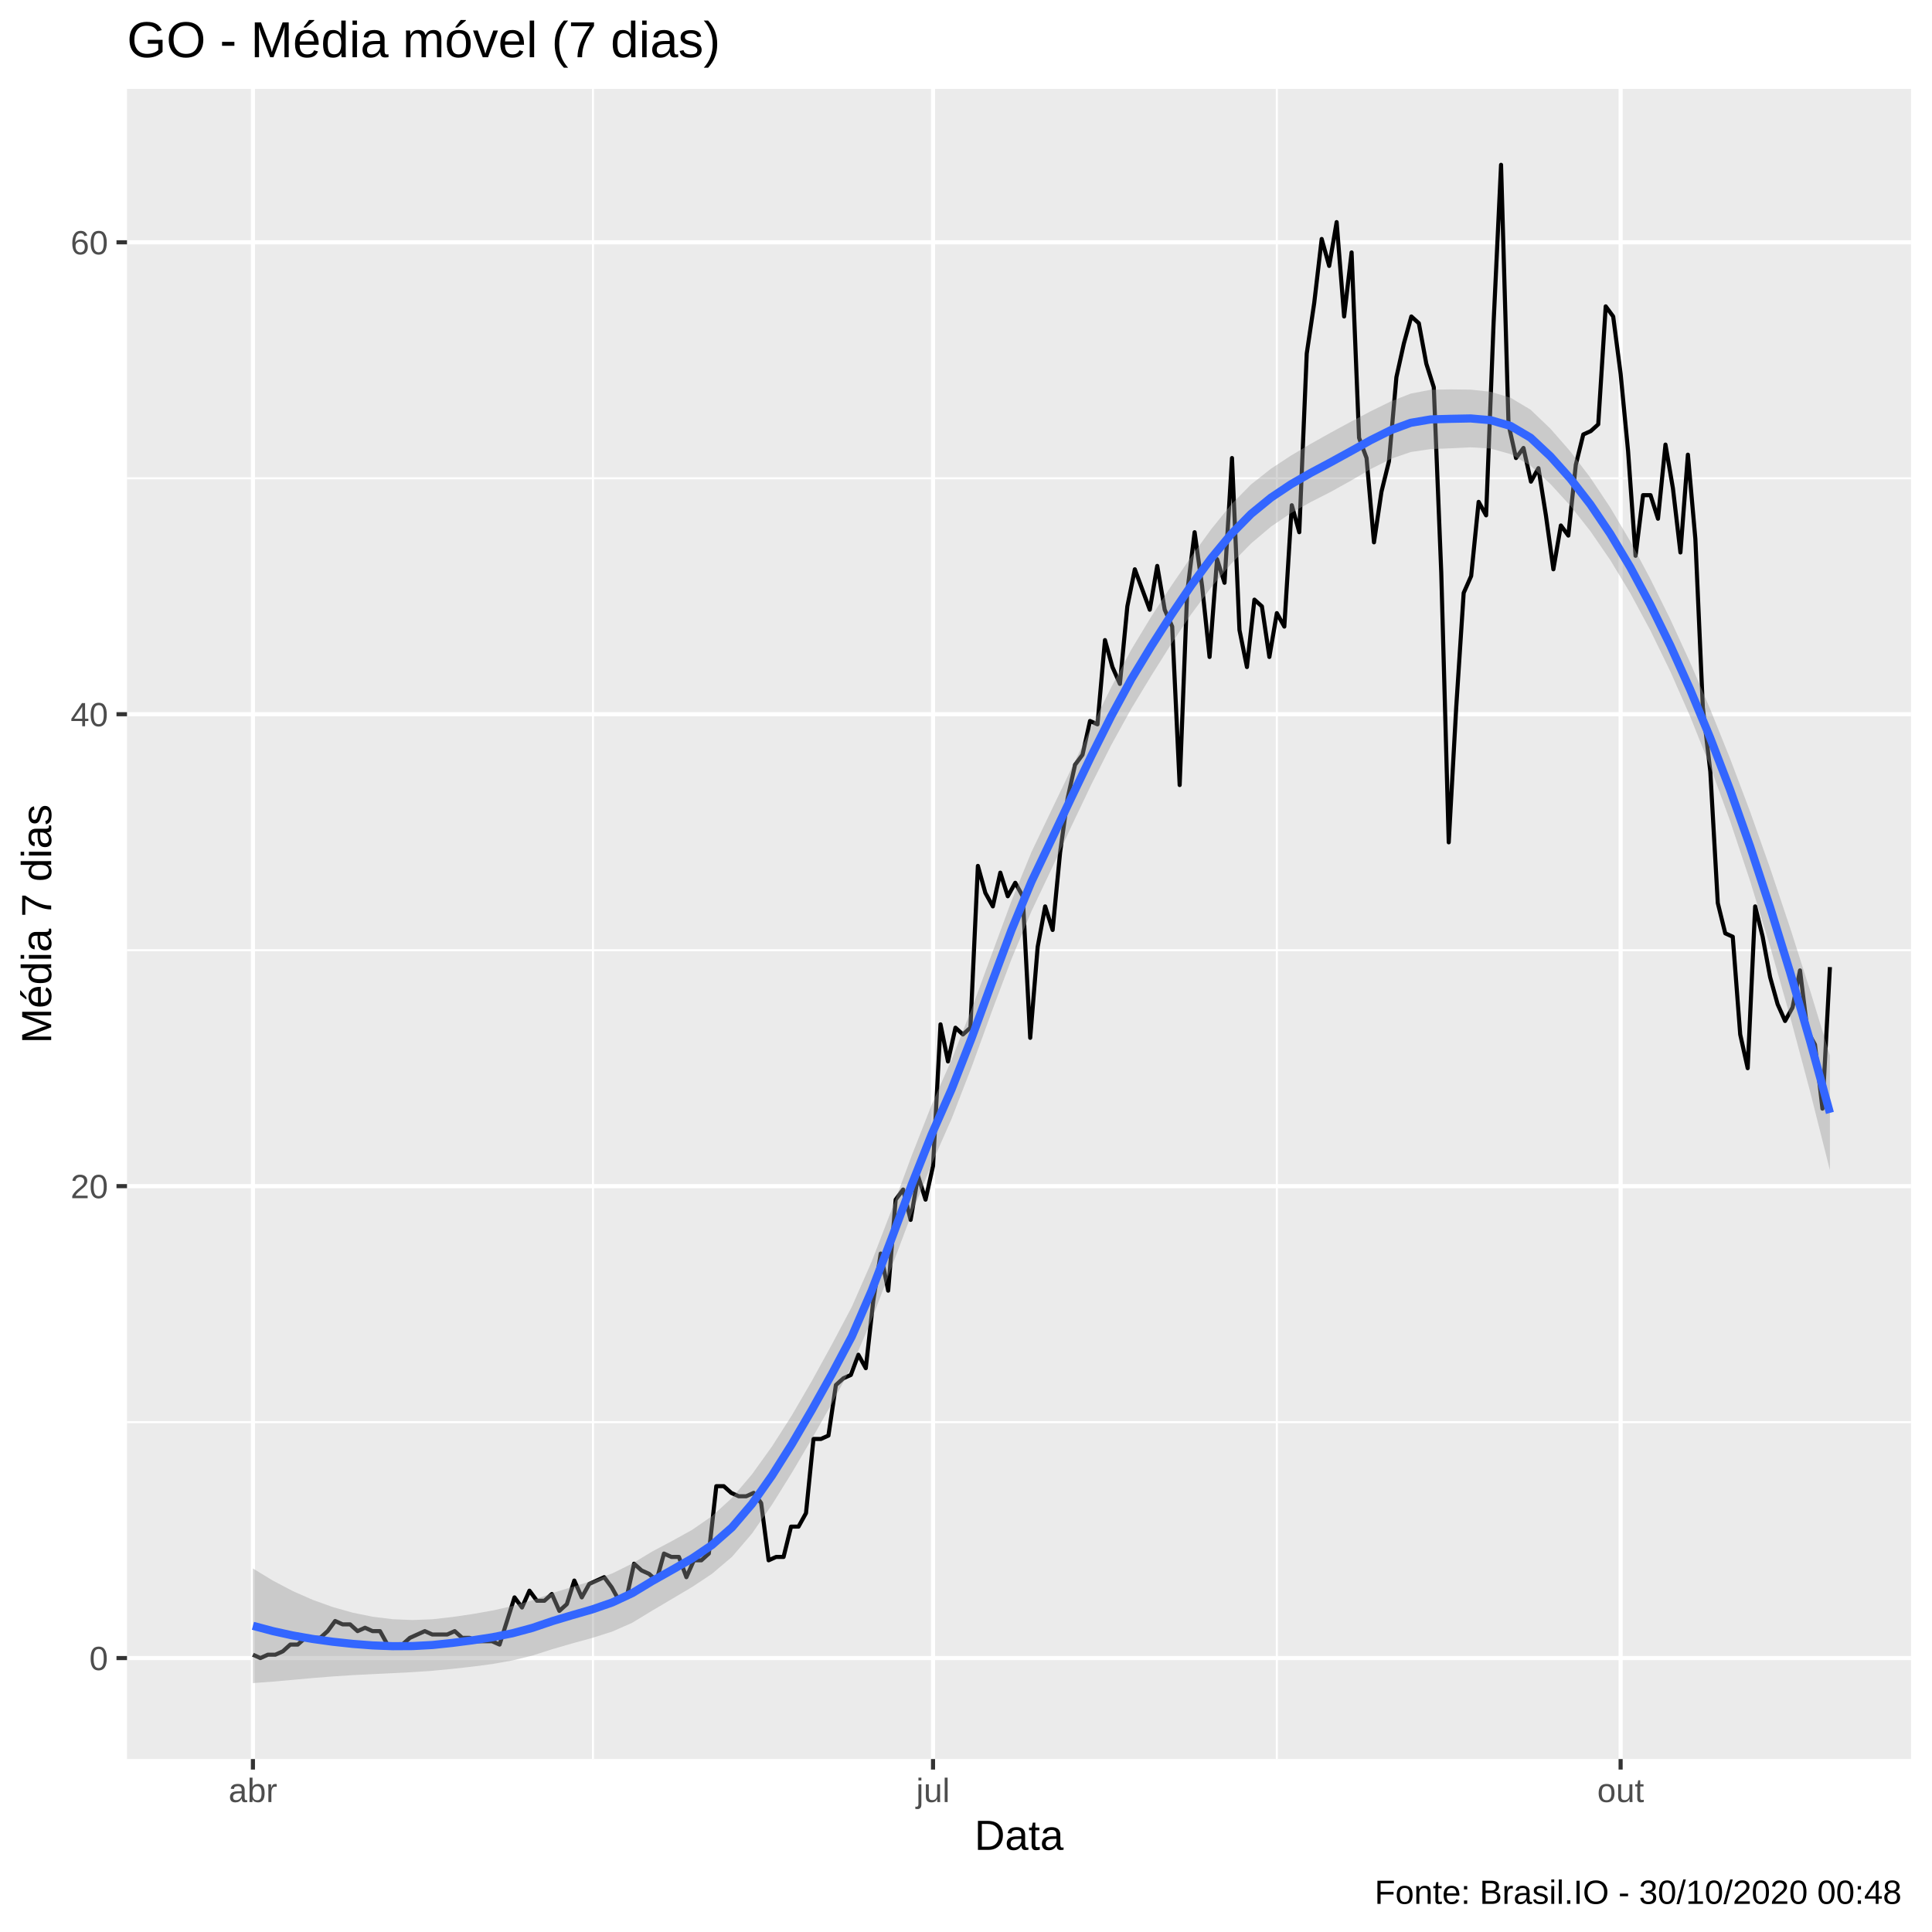
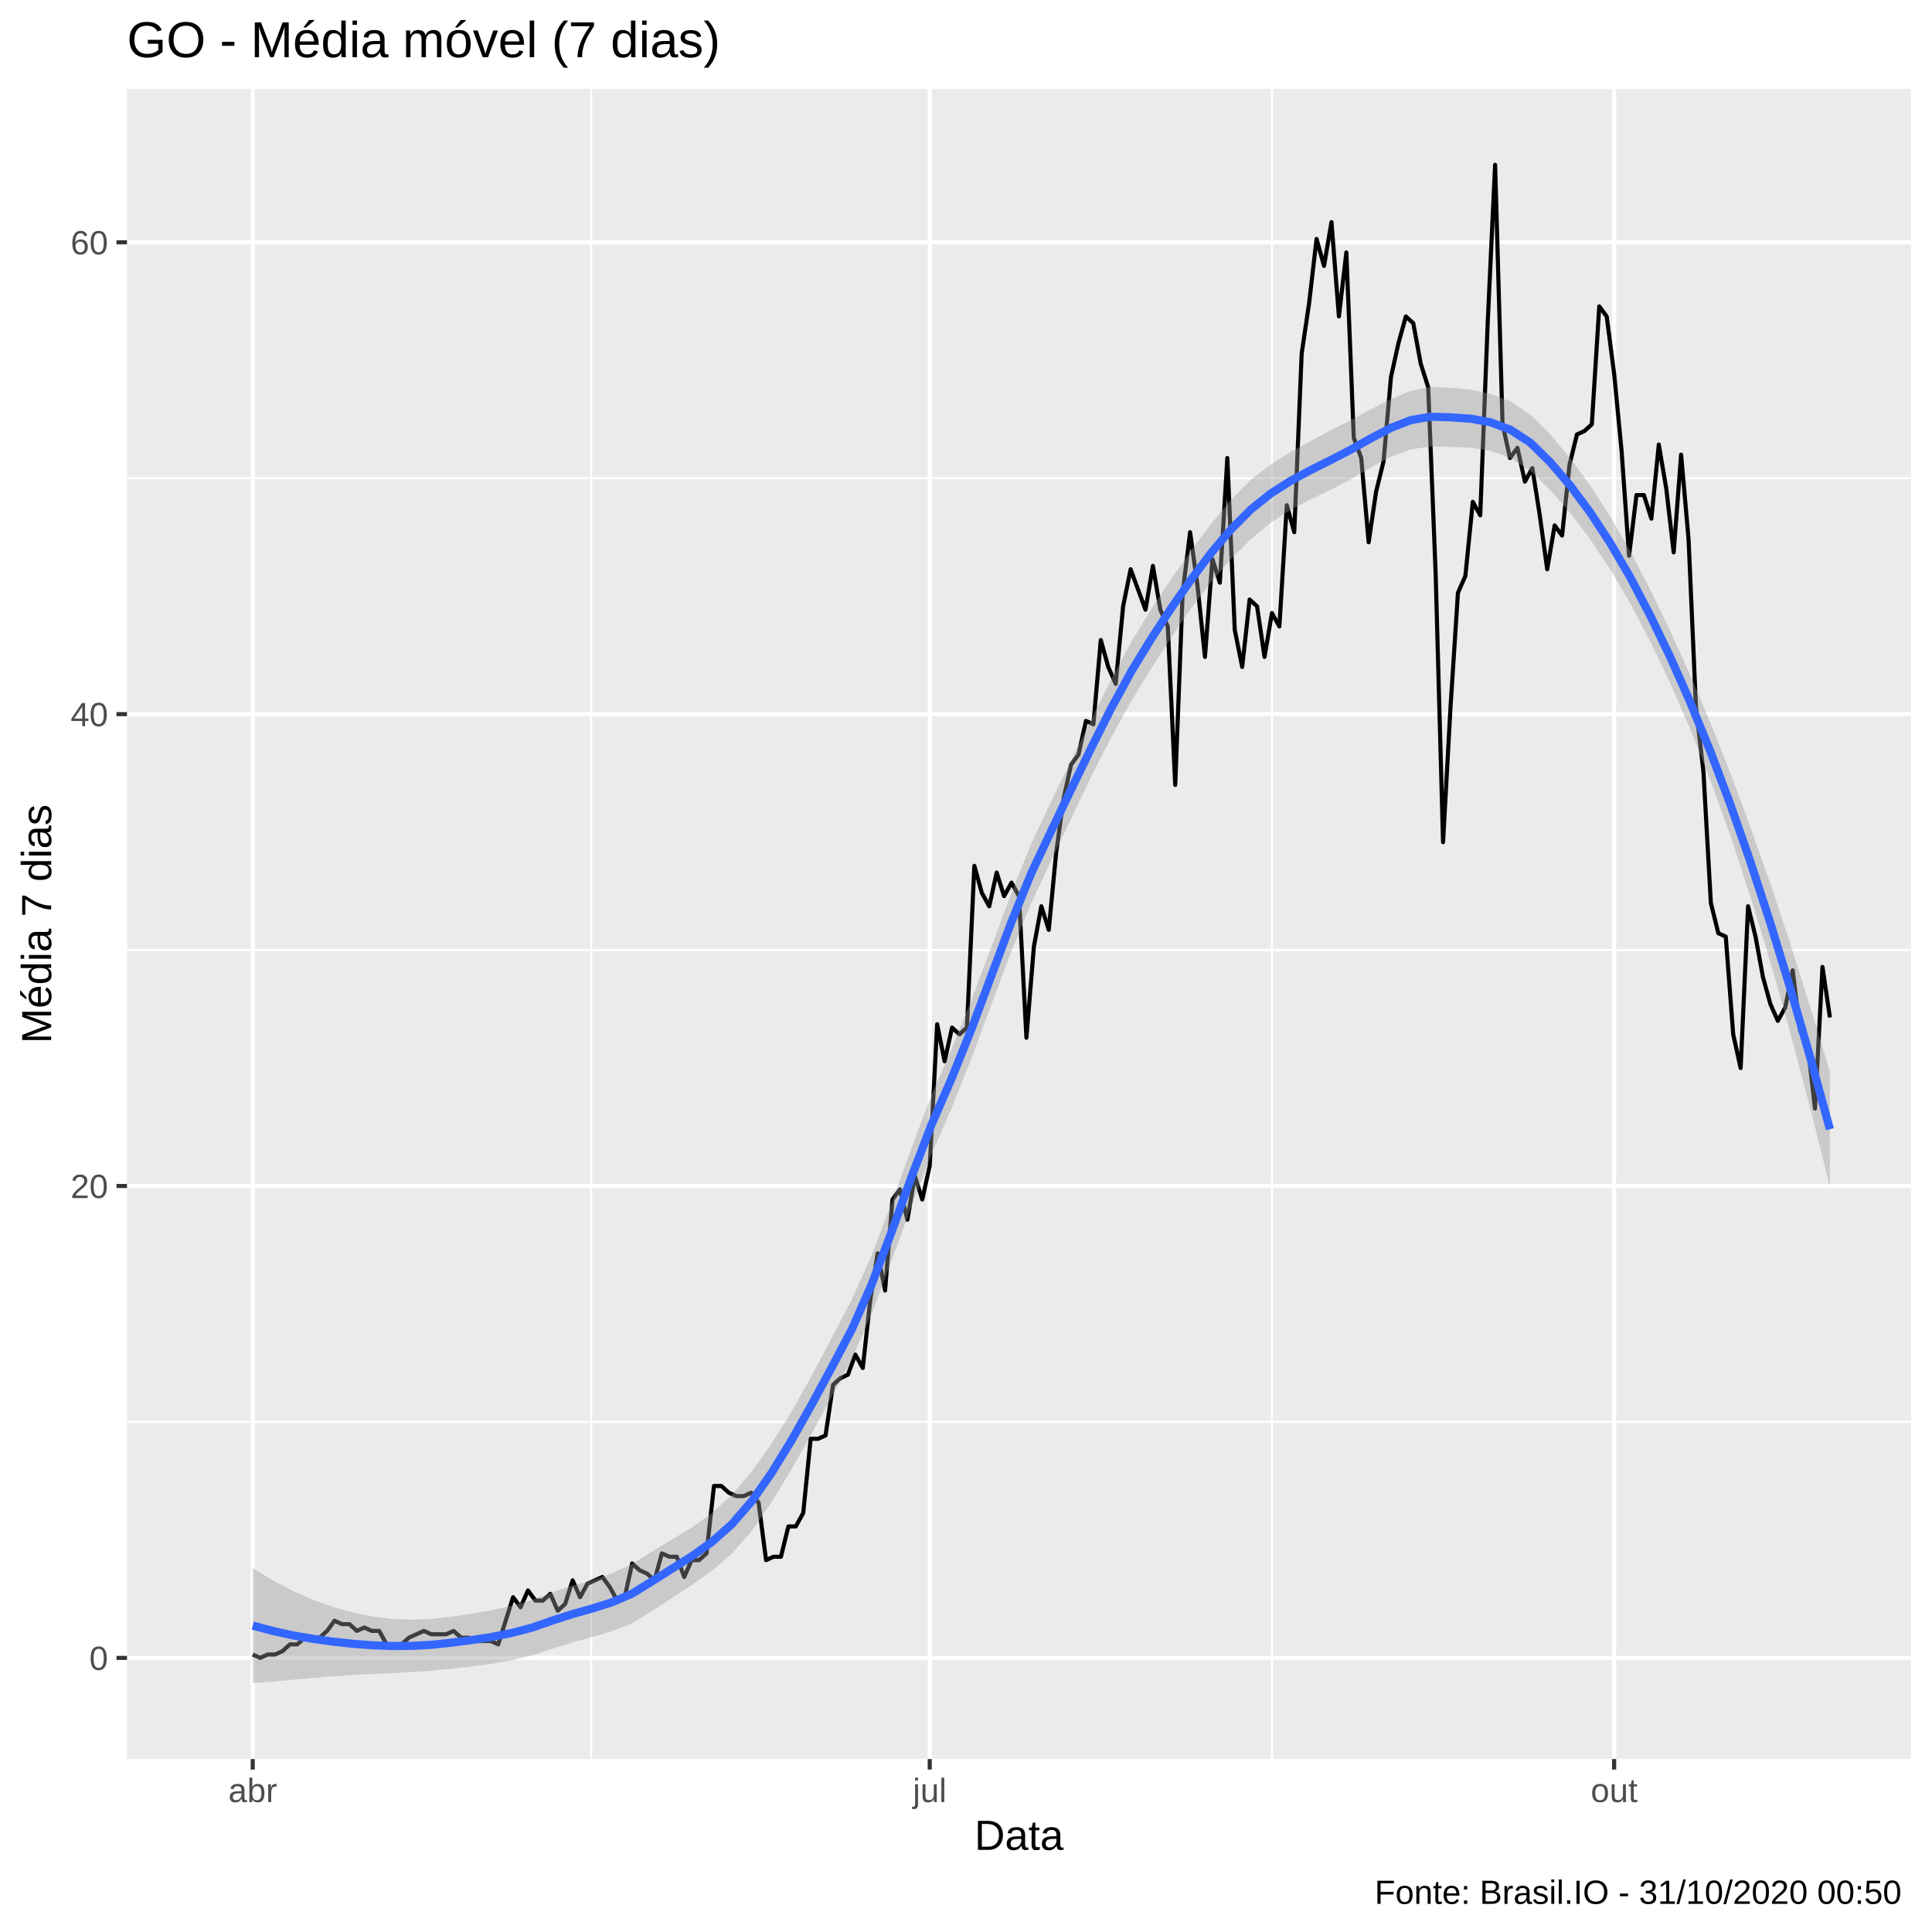
<svg xmlns="http://www.w3.org/2000/svg" viewBox="0 0 504.00 504.00">
  <defs>
    <style type="text/css">
    line, polyline, polygon, path, rect, circle {
      fill: none;
      stroke: #000000;
      stroke-linecap: round;
      stroke-linejoin: round;
      stroke-miterlimit: 10.00;
    }
  </style>
  </defs>
  <rect width="100%" height="100%" style="stroke: none; fill: #FFFFFF;" />
  <rect x="0.00" y="0.00" width="504.00" height="504.00" style="stroke-width: 1.07; stroke: #FFFFFF; fill: #FFFFFF;" />
  <defs>
    <clipPath id="cpMzMuMTN8NDk4LjUyfDQ1OC44OHwyMy4xOQ==">
      <rect x="33.13" y="23.19" width="465.39" height="435.69" />
    </clipPath>
  </defs>
  <rect x="33.13" y="23.19" width="465.39" height="435.69" style="stroke-width: 1.07; stroke: none; fill: #EBEBEB;" clip-path="url(#cpMzMuMTN8NDk4LjUyfDQ1OC44OHwyMy4xOQ==)" />
-   <polyline points="33.13,370.99 498.52,370.99 " style="stroke-width: 0.53; stroke: #FFFFFF; stroke-linecap: butt;" clip-path="url(#cpMzMuMTN8NDk4LjUyfDQ1OC44OHwyMy4xOQ==)" />
-   <polyline points="33.13,247.88 498.52,247.88 " style="stroke-width: 0.53; stroke: #FFFFFF; stroke-linecap: butt;" clip-path="url(#cpMzMuMTN8NDk4LjUyfDQ1OC44OHwyMy4xOQ==)" />
-   <polyline points="33.13,124.77 498.52,124.77 " style="stroke-width: 0.53; stroke: #FFFFFF; stroke-linecap: butt;" clip-path="url(#cpMzMuMTN8NDk4LjUyfDQ1OC44OHwyMy4xOQ==)" />
-   <polyline points="154.69,458.88 154.69,23.19 " style="stroke-width: 0.53; stroke: #FFFFFF; stroke-linecap: butt;" clip-path="url(#cpMzMuMTN8NDk4LjUyfDQ1OC44OHwyMy4xOQ==)" />
-   <polyline points="333.09,458.88 333.09,23.19 " style="stroke-width: 0.53; stroke: #FFFFFF; stroke-linecap: butt;" clip-path="url(#cpMzMuMTN8NDk4LjUyfDQ1OC44OHwyMy4xOQ==)" />
-   <polyline points="33.13,432.54 498.52,432.54 " style="stroke-width: 1.07; stroke: #FFFFFF; stroke-linecap: butt;" clip-path="url(#cpMzMuMTN8NDk4LjUyfDQ1OC44OHwyMy4xOQ==)" />
-   <polyline points="33.13,309.43 498.52,309.43 " style="stroke-width: 1.07; stroke: #FFFFFF; stroke-linecap: butt;" clip-path="url(#cpMzMuMTN8NDk4LjUyfDQ1OC44OHwyMy4xOQ==)" />
-   <polyline points="33.13,186.32 498.52,186.32 " style="stroke-width: 1.07; stroke: #FFFFFF; stroke-linecap: butt;" clip-path="url(#cpMzMuMTN8NDk4LjUyfDQ1OC44OHwyMy4xOQ==)" />
+   <polyline points="33.13,370.94 498.52,370.94 " style="stroke-width: 0.53; stroke: #FFFFFF; stroke-linecap: butt;" clip-path="url(#cpMzMuMTN8NDk4LjUyfDQ1OC44OHwyMy4xOQ==)" />
+   <polyline points="33.13,247.85 498.52,247.85 " style="stroke-width: 0.53; stroke: #FFFFFF; stroke-linecap: butt;" clip-path="url(#cpMzMuMTN8NDk4LjUyfDQ1OC44OHwyMy4xOQ==)" />
+   <polyline points="33.13,124.76 498.52,124.76 " style="stroke-width: 0.53; stroke: #FFFFFF; stroke-linecap: butt;" clip-path="url(#cpMzMuMTN8NDk4LjUyfDQ1OC44OHwyMy4xOQ==)" />
+   <polyline points="154.23,458.88 154.23,23.19 " style="stroke-width: 0.53; stroke: #FFFFFF; stroke-linecap: butt;" clip-path="url(#cpMzMuMTN8NDk4LjUyfDQ1OC44OHwyMy4xOQ==)" />
+   <polyline points="331.81,458.88 331.81,23.19 " style="stroke-width: 0.53; stroke: #FFFFFF; stroke-linecap: butt;" clip-path="url(#cpMzMuMTN8NDk4LjUyfDQ1OC44OHwyMy4xOQ==)" />
+   <polyline points="33.13,432.49 498.52,432.49 " style="stroke-width: 1.07; stroke: #FFFFFF; stroke-linecap: butt;" clip-path="url(#cpMzMuMTN8NDk4LjUyfDQ1OC44OHwyMy4xOQ==)" />
+   <polyline points="33.13,309.39 498.52,309.39 " style="stroke-width: 1.07; stroke: #FFFFFF; stroke-linecap: butt;" clip-path="url(#cpMzMuMTN8NDk4LjUyfDQ1OC44OHwyMy4xOQ==)" />
+   <polyline points="33.13,186.30 498.52,186.30 " style="stroke-width: 1.07; stroke: #FFFFFF; stroke-linecap: butt;" clip-path="url(#cpMzMuMTN8NDk4LjUyfDQ1OC44OHwyMy4xOQ==)" />
  <polyline points="33.13,63.21 498.52,63.21 " style="stroke-width: 1.07; stroke: #FFFFFF; stroke-linecap: butt;" clip-path="url(#cpMzMuMTN8NDk4LjUyfDQ1OC44OHwyMy4xOQ==)" />
-   <polyline points="65.98,458.88 65.98,23.19 " style="stroke-width: 1.07; stroke: #FFFFFF; stroke-linecap: butt;" clip-path="url(#cpMzMuMTN8NDk4LjUyfDQ1OC44OHwyMy4xOQ==)" />
-   <polyline points="243.40,458.88 243.40,23.19 " style="stroke-width: 1.07; stroke: #FFFFFF; stroke-linecap: butt;" clip-path="url(#cpMzMuMTN8NDk4LjUyfDQ1OC44OHwyMy4xOQ==)" />
-   <polyline points="422.77,458.88 422.77,23.19 " style="stroke-width: 1.07; stroke: #FFFFFF; stroke-linecap: butt;" clip-path="url(#cpMzMuMTN8NDk4LjUyfDQ1OC44OHwyMy4xOQ==)" />
-   <polyline points="65.98,431.66 67.93,432.54 69.88,431.66 71.83,431.66 73.78,430.78 75.73,429.02 77.68,429.02 79.63,427.27 81.58,427.27 83.53,427.27 85.48,425.51 87.43,422.87 89.38,423.75 91.33,423.75 93.28,425.51 95.23,424.63 97.18,425.51 99.13,425.51 101.07,429.02 103.02,429.02 104.97,429.02 106.92,427.27 108.87,426.39 110.82,425.51 112.77,426.39 114.72,426.39 116.67,426.39 118.62,425.51 120.57,427.27 122.52,427.27 124.47,428.15 126.42,428.15 128.37,428.15 130.32,429.02 132.27,422.87 134.22,416.71 136.17,419.35 138.12,414.96 140.07,417.59 142.02,417.59 143.97,415.83 145.92,420.23 147.87,418.47 149.82,412.32 151.77,416.71 153.72,413.20 155.67,412.32 157.62,411.44 159.57,414.08 161.52,417.59 163.47,416.71 165.41,407.92 167.36,409.68 169.31,410.56 171.26,412.32 173.21,405.28 175.16,406.16 177.11,406.16 179.06,411.44 181.01,407.04 182.96,407.04 184.91,405.28 186.86,387.70 188.81,387.70 190.76,389.45 192.71,390.33 194.66,390.33 196.61,389.45 198.56,392.09 200.51,407.04 202.46,406.16 204.41,406.16 206.36,398.25 208.31,398.25 210.26,394.73 212.21,375.38 214.16,375.38 216.11,374.50 218.06,361.31 220.01,359.56 221.96,358.68 223.91,353.40 225.86,356.92 227.81,339.33 229.75,327.02 231.70,336.69 233.65,312.95 235.60,310.31 237.55,318.23 239.50,306.80 241.45,312.95 243.40,304.16 245.35,267.22 247.30,276.90 249.25,268.10 251.20,269.86 253.15,268.10 255.10,225.89 257.05,232.93 259.00,236.45 260.95,227.65 262.90,233.81 264.85,230.29 266.80,233.81 268.75,270.74 270.70,247.00 272.65,236.45 274.60,242.60 276.55,222.38 278.50,208.31 280.45,199.51 282.40,196.88 284.35,188.08 286.30,188.96 288.25,166.98 290.20,174.01 292.15,178.41 294.09,158.18 296.04,148.51 297.99,153.79 299.94,159.06 301.89,147.63 303.84,159.06 305.79,163.46 307.74,204.79 309.69,154.67 311.64,138.84 313.59,152.91 315.54,171.38 317.49,145.87 319.44,152.03 321.39,119.49 323.34,164.34 325.29,174.01 327.24,156.43 329.19,158.18 331.14,171.38 333.09,159.94 335.04,163.46 336.99,131.80 338.94,138.84 340.89,92.23 342.84,79.04 344.79,62.34 346.74,69.37 348.69,57.94 350.64,82.56 352.59,65.85 354.54,114.22 356.49,119.49 358.43,141.48 360.38,128.29 362.33,120.37 364.28,98.39 366.23,89.60 368.18,82.56 370.13,84.32 372.08,94.87 374.03,101.03 375.98,149.39 377.93,219.74 379.88,184.57 381.83,154.67 383.78,150.27 385.73,130.92 387.68,134.44 389.63,84.32 391.58,42.99 393.53,110.70 395.48,119.49 397.43,116.86 399.38,125.65 401.33,122.13 403.28,134.44 405.23,148.51 407.18,137.08 409.13,139.72 411.08,121.25 413.03,113.34 414.98,112.46 416.93,110.70 418.88,79.92 420.83,82.56 422.77,97.51 424.72,117.73 426.67,144.99 428.62,129.17 430.57,129.17 432.52,135.32 434.47,115.98 436.42,127.41 438.37,144.12 440.32,118.61 442.27,140.60 444.22,184.57 446.17,201.27 448.12,235.57 450.07,243.48 452.02,244.36 453.97,269.86 455.92,278.66 457.87,236.45 459.82,244.36 461.77,254.91 463.72,261.95 465.67,266.34 467.62,262.83 469.57,253.15 471.52,268.98 473.47,272.50 475.42,289.21 477.37,252.28 " style="stroke-width: 1.07; stroke-linecap: butt;" clip-path="url(#cpMzMuMTN8NDk4LjUyfDQ1OC44OHwyMy4xOQ==)" />
-   <polygon points="65.98,409.16 71.19,412.34 76.40,415.07 81.60,417.36 86.81,419.23 92.02,420.70 97.22,421.76 102.43,422.40 107.64,422.62 112.85,422.41 118.05,421.82 123.26,421.06 128.47,420.14 133.68,418.97 138.88,417.46 144.09,415.59 149.30,413.97 154.51,412.39 159.71,410.46 164.92,407.89 170.13,404.75 175.34,401.98 180.54,399.10 185.75,395.50 190.96,390.75 196.17,384.60 201.37,377.36 206.58,369.20 211.79,360.23 217.00,350.75 222.20,340.94 227.41,329.06 232.62,315.53 237.83,301.48 243.03,288.24 248.24,276.44 253.45,263.27 258.65,249.12 263.86,235.03 269.07,222.28 274.28,211.38 279.48,200.54 284.69,189.75 289.90,179.25 295.11,169.48 300.31,160.88 305.52,152.88 310.73,145.26 315.94,138.09 321.14,131.66 326.35,126.38 331.56,122.27 336.77,118.85 341.97,115.76 347.18,112.84 352.39,110.02 357.60,107.27 362.80,104.72 368.01,102.68 373.22,101.67 378.43,101.58 383.63,101.64 388.84,102.20 394.05,103.75 399.26,106.86 404.46,111.83 409.67,117.78 414.88,124.62 420.08,132.41 425.29,141.21 430.50,150.97 435.71,161.51 440.91,172.83 446.12,184.95 451.33,197.89 456.54,211.71 461.74,226.40 466.95,241.93 472.16,258.26 477.37,275.36 477.37,305.28 472.16,284.60 466.95,265.08 461.74,246.79 456.54,229.81 451.33,214.18 446.12,199.91 440.91,186.91 435.71,175.11 430.50,164.41 425.29,154.74 420.08,146.13 414.88,138.56 409.67,131.96 404.46,126.26 399.26,121.49 394.05,118.46 388.84,117.01 383.63,116.69 378.43,116.95 373.22,117.15 368.01,117.92 362.80,119.72 357.60,122.35 352.39,125.40 347.18,128.30 341.97,130.95 336.77,133.84 331.56,137.38 326.35,141.79 321.14,147.11 315.94,153.25 310.73,160.25 305.52,168.03 300.31,176.32 295.11,184.90 289.90,194.35 284.69,204.66 279.48,215.60 274.28,226.76 269.07,237.74 263.86,250.22 258.65,264.11 253.45,278.39 248.24,291.86 243.03,303.68 237.83,316.63 232.62,330.52 227.41,344.22 222.20,356.39 217.00,366.16 211.79,375.34 206.58,384.19 201.37,392.56 196.17,400.06 190.96,406.13 185.75,410.55 180.54,414.01 175.34,417.09 170.13,420.17 164.92,423.34 159.71,425.63 154.51,427.28 149.30,428.71 144.09,430.22 138.88,431.89 133.68,433.16 128.47,434.09 123.26,434.77 118.05,435.35 112.85,435.85 107.64,436.21 102.43,436.48 97.22,436.73 92.02,436.99 86.81,437.33 81.60,437.75 76.40,438.22 71.19,438.68 65.98,439.07 " style="stroke-width: 0.00; stroke: none; fill: #999999; fill-opacity: 0.40;" clip-path="url(#cpMzMuMTN8NDk4LjUyfDQ1OC44OHwyMy4xOQ==)" />
-   <polyline points="65.98,409.16 71.19,412.34 76.40,415.07 81.60,417.36 86.81,419.23 92.02,420.70 97.22,421.76 102.43,422.40 107.64,422.62 112.85,422.41 118.05,421.82 123.26,421.06 128.47,420.14 133.68,418.97 138.88,417.46 144.09,415.59 149.30,413.97 154.51,412.39 159.71,410.46 164.92,407.89 170.13,404.75 175.34,401.98 180.54,399.10 185.75,395.50 190.96,390.75 196.17,384.60 201.37,377.36 206.58,369.20 211.79,360.23 217.00,350.75 222.20,340.94 227.41,329.06 232.62,315.53 237.83,301.48 243.03,288.24 248.24,276.44 253.45,263.27 258.65,249.12 263.86,235.03 269.07,222.28 274.28,211.38 279.48,200.54 284.69,189.75 289.90,179.25 295.11,169.48 300.31,160.88 305.52,152.88 310.73,145.26 315.94,138.09 321.14,131.66 326.35,126.38 331.56,122.27 336.77,118.85 341.97,115.76 347.18,112.84 352.39,110.02 357.60,107.27 362.80,104.72 368.01,102.68 373.22,101.67 378.43,101.58 383.63,101.64 388.84,102.20 394.05,103.75 399.26,106.86 404.46,111.83 409.67,117.78 414.88,124.62 420.08,132.41 425.29,141.21 430.50,150.97 435.71,161.51 440.91,172.83 446.12,184.95 451.33,197.89 456.54,211.71 461.74,226.40 466.95,241.93 472.16,258.26 477.37,275.36 " style="stroke-width: 2.13; stroke: none;" clip-path="url(#cpMzMuMTN8NDk4LjUyfDQ1OC44OHwyMy4xOQ==)" />
-   <polyline points="477.37,305.28 472.16,284.60 466.95,265.08 461.74,246.79 456.54,229.81 451.33,214.18 446.12,199.91 440.91,186.91 435.71,175.11 430.50,164.41 425.29,154.74 420.08,146.13 414.88,138.56 409.67,131.96 404.46,126.26 399.26,121.49 394.05,118.46 388.84,117.01 383.63,116.69 378.43,116.95 373.22,117.15 368.01,117.92 362.80,119.72 357.60,122.35 352.39,125.40 347.18,128.30 341.97,130.95 336.77,133.84 331.56,137.38 326.35,141.79 321.14,147.11 315.94,153.25 310.73,160.25 305.52,168.03 300.31,176.32 295.11,184.90 289.90,194.35 284.69,204.66 279.48,215.60 274.28,226.76 269.07,237.74 263.86,250.22 258.65,264.11 253.45,278.39 248.24,291.86 243.03,303.68 237.83,316.63 232.62,330.52 227.41,344.22 222.20,356.39 217.00,366.16 211.79,375.34 206.58,384.19 201.37,392.56 196.17,400.06 190.96,406.13 185.75,410.55 180.54,414.01 175.34,417.09 170.13,420.17 164.92,423.34 159.71,425.63 154.51,427.28 149.30,428.71 144.09,430.22 138.88,431.89 133.68,433.16 128.47,434.09 123.26,434.77 118.05,435.35 112.85,435.85 107.64,436.21 102.43,436.48 97.22,436.73 92.02,436.99 86.81,437.33 81.60,437.75 76.40,438.22 71.19,438.68 65.98,439.07 " style="stroke-width: 2.13; stroke: none;" clip-path="url(#cpMzMuMTN8NDk4LjUyfDQ1OC44OHwyMy4xOQ==)" />
-   <polyline points="65.98,424.12 71.19,425.51 76.40,426.65 81.60,427.56 86.81,428.28 92.02,428.84 97.22,429.24 102.43,429.44 107.64,429.41 112.85,429.13 118.05,428.58 123.26,427.91 128.47,427.11 133.68,426.07 138.88,424.67 144.09,422.90 149.30,421.34 154.51,419.84 159.71,418.04 164.92,415.61 170.13,412.46 175.34,409.53 180.54,406.56 185.75,403.03 190.96,398.44 196.17,392.33 201.37,384.96 206.58,376.70 211.79,367.79 217.00,358.46 222.20,348.66 227.41,336.64 232.62,323.03 237.83,309.06 243.03,295.96 248.24,284.15 253.45,270.83 258.65,256.61 263.86,242.63 269.07,230.01 274.28,219.07 279.48,208.07 284.69,197.20 289.90,186.80 295.11,177.19 300.31,168.60 305.52,160.45 310.73,152.75 315.94,145.67 321.14,139.38 326.35,134.08 331.56,129.82 336.77,126.34 341.97,123.35 347.18,120.57 352.39,117.71 357.60,114.81 362.80,112.22 368.01,110.30 373.22,109.41 378.43,109.26 383.63,109.16 388.84,109.61 394.05,111.11 399.26,114.18 404.46,119.05 409.67,124.87 414.88,131.59 420.08,139.27 425.29,147.97 430.50,157.69 435.71,168.31 440.91,179.87 446.12,192.43 451.33,206.04 456.54,220.76 461.74,236.60 466.95,253.51 472.16,271.43 477.37,290.32 " style="stroke-width: 2.13; stroke: #3366FF; stroke-linecap: butt;" clip-path="url(#cpMzMuMTN8NDk4LjUyfDQ1OC44OHwyMy4xOQ==)" />
+   <polyline points="65.93,458.88 65.93,23.19 " style="stroke-width: 1.07; stroke: #FFFFFF; stroke-linecap: butt;" clip-path="url(#cpMzMuMTN8NDk4LjUyfDQ1OC44OHwyMy4xOQ==)" />
+   <polyline points="242.54,458.88 242.54,23.19 " style="stroke-width: 1.07; stroke: #FFFFFF; stroke-linecap: butt;" clip-path="url(#cpMzMuMTN8NDk4LjUyfDQ1OC44OHwyMy4xOQ==)" />
+   <polyline points="421.08,458.88 421.08,23.19 " style="stroke-width: 1.07; stroke: #FFFFFF; stroke-linecap: butt;" clip-path="url(#cpMzMuMTN8NDk4LjUyfDQ1OC44OHwyMy4xOQ==)" />
+   <polyline points="65.93,431.61 67.87,432.49 69.81,431.61 71.75,431.61 73.69,430.73 75.63,428.97 77.57,428.97 79.51,427.21 81.45,427.21 83.39,427.21 85.33,425.45 87.27,422.81 89.22,423.69 91.16,423.69 93.10,425.45 95.04,424.57 96.98,425.45 98.92,425.45 100.86,428.97 102.80,428.97 104.74,428.97 106.68,427.21 108.62,426.33 110.56,425.45 112.50,426.33 114.45,426.33 116.39,426.33 118.33,425.45 120.27,427.21 122.21,427.21 124.15,428.09 126.09,428.09 128.03,428.09 129.97,428.97 131.91,422.81 133.85,416.66 135.79,419.30 137.73,414.90 139.68,417.54 141.62,417.54 143.56,415.78 145.50,420.18 147.44,418.42 149.38,412.26 151.32,416.66 153.26,413.14 155.20,412.26 157.14,411.38 159.08,414.02 161.02,417.54 162.96,416.66 164.91,407.87 166.85,409.63 168.79,410.50 170.73,412.26 172.67,405.23 174.61,406.11 176.55,406.11 178.49,411.38 180.43,406.99 182.37,406.99 184.31,405.23 186.25,387.65 188.19,387.65 190.13,389.40 192.08,390.28 194.02,390.28 195.96,389.40 197.90,392.04 199.84,406.99 201.78,406.11 203.72,406.11 205.66,398.20 207.60,398.20 209.54,394.68 211.48,375.34 213.42,375.34 215.36,374.46 217.31,361.27 219.25,359.51 221.19,358.63 223.13,353.36 225.07,356.87 227.01,339.29 228.95,326.98 230.89,336.65 232.83,312.91 234.77,310.27 236.71,318.19 238.65,306.76 240.59,312.91 242.54,304.12 244.48,267.19 246.42,276.86 248.36,268.07 250.30,269.83 252.24,268.07 254.18,225.87 256.12,232.90 258.06,236.42 260.00,227.63 261.94,233.78 263.88,230.26 265.82,233.78 267.76,270.71 269.71,246.97 271.65,236.42 273.59,242.57 275.53,222.35 277.47,208.28 279.41,199.49 281.35,196.85 283.29,188.06 285.23,188.94 287.17,166.96 289.11,173.99 291.05,178.39 292.99,158.17 294.94,148.50 296.88,153.77 298.82,159.05 300.76,147.62 302.70,159.05 304.64,163.44 306.58,204.77 308.52,154.65 310.46,138.83 312.40,152.89 314.34,171.36 316.28,145.86 318.22,152.01 320.17,119.48 322.11,164.32 324.05,173.99 325.99,156.41 327.93,158.17 329.87,171.36 331.81,159.93 333.75,163.44 335.69,131.79 337.63,138.83 339.57,92.23 341.51,79.04 343.45,62.33 345.40,69.37 347.34,57.94 349.28,82.55 351.22,65.85 353.16,114.21 355.10,119.48 357.04,141.46 358.98,128.27 360.92,120.36 362.86,98.38 364.80,89.59 366.74,82.55 368.68,84.31 370.62,94.86 372.57,101.02 374.51,149.38 376.45,219.71 378.39,184.54 380.33,154.65 382.27,150.26 384.21,130.91 386.15,134.43 388.09,84.31 390.03,42.99 391.97,110.69 393.91,119.48 395.85,116.84 397.80,125.64 399.74,122.12 401.68,134.43 403.62,148.50 405.56,137.07 407.50,139.70 409.44,121.24 411.38,113.33 413.32,112.45 415.26,110.69 417.20,79.92 419.14,82.55 421.08,97.50 423.03,117.72 424.97,144.98 426.91,129.15 428.85,129.15 430.79,135.31 432.73,115.97 434.67,127.40 436.61,144.10 438.55,118.60 440.49,140.58 442.43,184.54 444.37,201.25 446.31,235.54 448.26,243.45 450.20,244.33 452.14,269.83 454.08,278.62 456.02,236.42 457.96,244.33 459.90,254.88 461.84,261.92 463.78,266.31 465.72,262.80 467.66,253.12 469.60,268.95 471.54,272.47 473.48,289.17 475.43,252.24 477.37,265.43 " style="stroke-width: 1.07; stroke-linecap: butt;" clip-path="url(#cpMzMuMTN8NDk4LjUyfDQ1OC44OHwyMy4xOQ==)" />
+   <polygon points="65.93,409.05 71.13,412.25 76.34,415.00 81.55,417.30 86.76,419.17 91.97,420.64 97.18,421.70 102.38,422.33 107.59,422.53 112.80,422.31 118.01,421.70 123.22,420.93 128.42,420.00 133.63,418.84 138.84,417.34 144.05,415.42 149.26,413.69 154.46,412.18 159.67,410.42 164.88,408.01 170.09,404.75 175.30,401.61 180.50,398.47 185.71,394.72 190.92,389.93 196.13,383.83 201.34,376.48 206.55,368.11 211.75,358.85 216.96,349.03 222.17,339.12 227.38,327.45 232.59,313.84 237.79,299.45 243.00,285.66 248.21,273.66 253.42,260.86 258.63,246.98 263.83,232.98 269.04,220.02 274.25,208.99 279.46,198.28 284.67,187.63 289.87,177.24 295.08,167.51 300.29,158.93 305.50,151.09 310.71,143.68 315.92,136.70 321.12,130.38 326.33,125.13 331.54,121.12 336.75,117.88 341.96,114.99 347.16,112.26 352.37,109.58 357.58,106.79 362.79,104.13 368.00,101.97 373.20,100.94 378.41,101.14 383.62,101.65 388.83,102.72 394.04,104.72 399.24,108.16 404.45,113.37 409.66,119.59 414.87,126.72 420.08,134.79 425.29,143.83 430.49,153.81 435.70,164.56 440.91,176.08 446.12,188.38 451.33,201.49 456.53,215.47 461.74,230.29 466.95,245.94 472.16,262.37 477.37,279.57 477.37,309.59 472.16,288.79 466.95,269.15 461.74,250.72 456.53,233.59 451.33,217.81 446.12,203.37 440.91,190.18 435.70,178.19 430.49,167.30 425.29,157.41 420.08,148.57 414.87,140.73 409.66,133.85 404.45,127.87 399.24,122.86 394.04,119.49 388.83,117.60 383.62,116.79 378.41,116.59 373.20,116.46 368.00,117.24 362.79,119.17 357.58,121.96 352.37,125.04 347.16,127.77 341.96,130.21 336.75,132.92 331.54,136.33 326.33,140.63 321.12,145.85 315.92,151.87 310.71,158.72 305.50,166.34 300.29,174.45 295.08,182.94 289.87,192.35 284.67,202.60 279.46,213.46 274.25,224.48 269.04,235.50 263.83,248.17 258.63,262.03 253.42,276.10 248.21,289.17 243.00,301.10 237.79,314.60 232.59,328.89 227.38,342.73 222.17,354.66 216.96,364.44 211.75,373.96 206.55,383.18 201.34,391.81 196.13,399.38 190.92,405.28 185.71,409.76 180.50,413.46 175.30,416.86 170.09,420.28 164.88,423.44 159.67,425.53 154.46,427.06 149.26,428.47 144.05,430.12 138.84,431.82 133.63,433.09 128.42,434.01 123.22,434.71 118.01,435.29 112.80,435.80 107.59,436.17 102.38,436.44 97.18,436.69 91.97,436.96 86.76,437.30 81.55,437.73 76.34,438.20 71.13,438.67 65.93,439.07 " style="stroke-width: 0.00; stroke: none; fill: #999999; fill-opacity: 0.40;" clip-path="url(#cpMzMuMTN8NDk4LjUyfDQ1OC44OHwyMy4xOQ==)" />
+   <polyline points="65.93,409.05 71.13,412.25 76.34,415.00 81.55,417.30 86.76,419.17 91.97,420.64 97.18,421.70 102.38,422.33 107.59,422.53 112.80,422.31 118.01,421.70 123.22,420.93 128.42,420.00 133.63,418.84 138.84,417.34 144.05,415.42 149.26,413.69 154.46,412.18 159.67,410.42 164.88,408.01 170.09,404.75 175.30,401.61 180.50,398.47 185.71,394.72 190.92,389.93 196.13,383.83 201.34,376.48 206.55,368.11 211.75,358.85 216.96,349.03 222.17,339.12 227.38,327.45 232.59,313.84 237.79,299.45 243.00,285.66 248.21,273.66 253.42,260.86 258.63,246.98 263.83,232.98 269.04,220.02 274.25,208.99 279.46,198.28 284.67,187.63 289.87,177.24 295.08,167.51 300.29,158.93 305.50,151.09 310.71,143.68 315.92,136.70 321.12,130.38 326.33,125.13 331.54,121.12 336.75,117.88 341.96,114.99 347.16,112.26 352.37,109.58 357.58,106.79 362.79,104.13 368.00,101.97 373.20,100.94 378.41,101.14 383.62,101.65 388.83,102.72 394.04,104.72 399.24,108.16 404.45,113.37 409.66,119.59 414.87,126.72 420.08,134.79 425.29,143.83 430.49,153.81 435.70,164.56 440.91,176.08 446.12,188.38 451.33,201.49 456.53,215.47 461.74,230.29 466.95,245.94 472.16,262.37 477.37,279.57 " style="stroke-width: 2.13; stroke: none;" clip-path="url(#cpMzMuMTN8NDk4LjUyfDQ1OC44OHwyMy4xOQ==)" />
+   <polyline points="477.37,309.59 472.16,288.79 466.95,269.15 461.74,250.72 456.53,233.59 451.33,217.81 446.12,203.37 440.91,190.18 435.70,178.19 430.49,167.30 425.29,157.41 420.08,148.57 414.87,140.73 409.66,133.85 404.45,127.87 399.24,122.86 394.04,119.49 388.83,117.60 383.62,116.79 378.41,116.59 373.20,116.46 368.00,117.24 362.79,119.17 357.58,121.96 352.37,125.04 347.16,127.77 341.96,130.21 336.75,132.92 331.54,136.33 326.33,140.63 321.12,145.85 315.92,151.87 310.71,158.72 305.50,166.34 300.29,174.45 295.08,182.94 289.87,192.35 284.67,202.60 279.46,213.46 274.25,224.48 269.04,235.50 263.83,248.17 258.63,262.03 253.42,276.10 248.21,289.17 243.00,301.10 237.79,314.60 232.59,328.89 227.38,342.73 222.17,354.66 216.96,364.44 211.75,373.96 206.55,383.18 201.34,391.81 196.13,399.38 190.92,405.28 185.71,409.76 180.50,413.46 175.30,416.86 170.09,420.28 164.88,423.44 159.67,425.53 154.46,427.06 149.26,428.47 144.05,430.12 138.84,431.82 133.63,433.09 128.42,434.01 123.22,434.71 118.01,435.29 112.80,435.80 107.59,436.17 102.38,436.44 97.18,436.69 91.97,436.96 86.76,437.30 81.55,437.73 76.34,438.20 71.13,438.67 65.93,439.07 " style="stroke-width: 2.13; stroke: none;" clip-path="url(#cpMzMuMTN8NDk4LjUyfDQ1OC44OHwyMy4xOQ==)" />
+   <polyline points="65.93,424.06 71.13,425.46 76.34,426.60 81.55,427.51 86.76,428.24 91.97,428.80 97.18,429.20 102.38,429.39 107.59,429.35 112.80,429.06 118.01,428.49 123.22,427.82 128.42,427.01 133.63,425.96 138.84,424.58 144.05,422.77 149.26,421.08 154.46,419.62 159.67,417.98 164.88,415.73 170.09,412.52 175.30,409.23 180.50,405.96 185.71,402.24 190.92,397.61 196.13,391.60 201.34,384.15 206.55,375.64 211.75,366.40 216.96,356.74 222.17,346.89 227.38,335.09 232.59,321.36 237.79,307.02 243.00,293.38 248.21,281.42 253.42,268.48 258.63,254.51 263.83,240.57 269.04,227.76 274.25,216.73 279.46,205.87 284.67,195.12 289.87,184.79 295.08,175.23 300.29,166.69 305.50,158.72 310.71,151.20 315.92,144.28 321.12,138.12 326.33,132.88 331.54,128.72 336.75,125.40 341.96,122.60 347.16,120.01 352.37,117.31 357.58,114.37 362.79,111.65 368.00,109.60 373.20,108.70 378.41,108.87 383.62,109.22 388.83,110.16 394.04,112.11 399.24,115.51 404.45,120.62 409.66,126.72 414.87,133.73 420.08,141.68 425.29,150.62 430.49,160.55 435.70,171.37 440.91,183.13 446.12,195.87 451.33,209.65 456.53,224.53 461.74,240.51 466.95,257.54 472.16,275.58 477.37,294.58 " style="stroke-width: 2.13; stroke: #3366FF; stroke-linecap: butt;" clip-path="url(#cpMzMuMTN8NDk4LjUyfDQ1OC44OHwyMy4xOQ==)" />
  <defs>
    <clipPath id="cpMC4wMHw1MDQuMDB8NTA0LjAwfDAuMDA=">
      <rect x="0.00" y="0.00" width="504.00" height="504.00" />
    </clipPath>
  </defs>
  <g clip-path="url(#cpMC4wMHw1MDQuMDB8NTA0LjAwfDAuMDA=)">
-     <text x="23.30" y="435.69" style="font-size: 8.80px; fill: #4D4D4D; font-family: Arial;" textLength="4.89px" lengthAdjust="spacingAndGlyphs">0</text>
+     <text x="23.30" y="435.64" style="font-size: 8.80px; fill: #4D4D4D; font-family: Arial;" textLength="4.89px" lengthAdjust="spacingAndGlyphs">0</text>
  </g>
  <g clip-path="url(#cpMC4wMHw1MDQuMDB8NTA0LjAwfDAuMDA=)">
-     <text x="18.41" y="312.58" style="font-size: 8.80px; fill: #4D4D4D; font-family: Arial;" textLength="9.79px" lengthAdjust="spacingAndGlyphs">20</text>
+     <text x="18.41" y="312.54" style="font-size: 8.80px; fill: #4D4D4D; font-family: Arial;" textLength="9.79px" lengthAdjust="spacingAndGlyphs">20</text>
  </g>
  <g clip-path="url(#cpMC4wMHw1MDQuMDB8NTA0LjAwfDAuMDA=)">
-     <text x="18.41" y="189.47" style="font-size: 8.80px; fill: #4D4D4D; font-family: Arial;" textLength="9.79px" lengthAdjust="spacingAndGlyphs">40</text>
+     <text x="18.41" y="189.45" style="font-size: 8.80px; fill: #4D4D4D; font-family: Arial;" textLength="9.79px" lengthAdjust="spacingAndGlyphs">40</text>
  </g>
  <g clip-path="url(#cpMC4wMHw1MDQuMDB8NTA0LjAwfDAuMDA=)">
    <text x="18.41" y="66.36" style="font-size: 8.80px; fill: #4D4D4D; font-family: Arial;" textLength="9.79px" lengthAdjust="spacingAndGlyphs">60</text>
  </g>
-   <polyline points="30.39,432.54 33.13,432.54 " style="stroke-width: 1.07; stroke: #333333; stroke-linecap: butt;" clip-path="url(#cpMC4wMHw1MDQuMDB8NTA0LjAwfDAuMDA=)" />
-   <polyline points="30.39,309.43 33.13,309.43 " style="stroke-width: 1.07; stroke: #333333; stroke-linecap: butt;" clip-path="url(#cpMC4wMHw1MDQuMDB8NTA0LjAwfDAuMDA=)" />
-   <polyline points="30.39,186.32 33.13,186.32 " style="stroke-width: 1.07; stroke: #333333; stroke-linecap: butt;" clip-path="url(#cpMC4wMHw1MDQuMDB8NTA0LjAwfDAuMDA=)" />
+   <polyline points="30.39,432.49 33.13,432.49 " style="stroke-width: 1.07; stroke: #333333; stroke-linecap: butt;" clip-path="url(#cpMC4wMHw1MDQuMDB8NTA0LjAwfDAuMDA=)" />
+   <polyline points="30.39,309.39 33.13,309.39 " style="stroke-width: 1.07; stroke: #333333; stroke-linecap: butt;" clip-path="url(#cpMC4wMHw1MDQuMDB8NTA0LjAwfDAuMDA=)" />
+   <polyline points="30.39,186.30 33.13,186.30 " style="stroke-width: 1.07; stroke: #333333; stroke-linecap: butt;" clip-path="url(#cpMC4wMHw1MDQuMDB8NTA0LjAwfDAuMDA=)" />
  <polyline points="30.39,63.21 33.13,63.21 " style="stroke-width: 1.07; stroke: #333333; stroke-linecap: butt;" clip-path="url(#cpMC4wMHw1MDQuMDB8NTA0LjAwfDAuMDA=)" />
-   <polyline points="65.98,461.62 65.98,458.88 " style="stroke-width: 1.07; stroke: #333333; stroke-linecap: butt;" clip-path="url(#cpMC4wMHw1MDQuMDB8NTA0LjAwfDAuMDA=)" />
-   <polyline points="243.40,461.62 243.40,458.88 " style="stroke-width: 1.07; stroke: #333333; stroke-linecap: butt;" clip-path="url(#cpMC4wMHw1MDQuMDB8NTA0LjAwfDAuMDA=)" />
-   <polyline points="422.77,461.62 422.77,458.88 " style="stroke-width: 1.07; stroke: #333333; stroke-linecap: butt;" clip-path="url(#cpMC4wMHw1MDQuMDB8NTA0LjAwfDAuMDA=)" />
+   <polyline points="65.93,461.62 65.93,458.88 " style="stroke-width: 1.07; stroke: #333333; stroke-linecap: butt;" clip-path="url(#cpMC4wMHw1MDQuMDB8NTA0LjAwfDAuMDA=)" />
+   <polyline points="242.54,461.62 242.54,458.88 " style="stroke-width: 1.07; stroke: #333333; stroke-linecap: butt;" clip-path="url(#cpMC4wMHw1MDQuMDB8NTA0LjAwfDAuMDA=)" />
+   <polyline points="421.08,461.62 421.08,458.88 " style="stroke-width: 1.07; stroke: #333333; stroke-linecap: butt;" clip-path="url(#cpMC4wMHw1MDQuMDB8NTA0LjAwfDAuMDA=)" />
  <g clip-path="url(#cpMC4wMHw1MDQuMDB8NTA0LjAwfDAuMDA=)">
-     <text x="59.62" y="470.11" style="font-size: 8.80px; fill: #4D4D4D; font-family: Arial;" textLength="12.72px" lengthAdjust="spacingAndGlyphs">abr</text>
+     <text x="59.57" y="470.11" style="font-size: 8.80px; fill: #4D4D4D; font-family: Arial;" textLength="12.72px" lengthAdjust="spacingAndGlyphs">abr</text>
  </g>
  <g clip-path="url(#cpMC4wMHw1MDQuMDB8NTA0LjAwfDAuMDA=)">
-     <text x="239.00" y="470.11" style="font-size: 8.80px; fill: #4D4D4D; font-family: Arial;" textLength="8.80px" lengthAdjust="spacingAndGlyphs">jul</text>
+     <text x="238.13" y="470.11" style="font-size: 8.80px; fill: #4D4D4D; font-family: Arial;" textLength="8.80px" lengthAdjust="spacingAndGlyphs">jul</text>
  </g>
  <g clip-path="url(#cpMC4wMHw1MDQuMDB8NTA0LjAwfDAuMDA=)">
-     <text x="416.66" y="470.11" style="font-size: 8.80px; fill: #4D4D4D; font-family: Arial;" textLength="12.23px" lengthAdjust="spacingAndGlyphs">out</text>
+     <text x="414.97" y="470.11" style="font-size: 8.80px; fill: #4D4D4D; font-family: Arial;" textLength="12.23px" lengthAdjust="spacingAndGlyphs">out</text>
  </g>
  <g clip-path="url(#cpMC4wMHw1MDQuMDB8NTA0LjAwfDAuMDA=)">
    <text x="254.21" y="482.57" style="font-size: 11.00px; font-family: Arial;" textLength="23.24px" lengthAdjust="spacingAndGlyphs">Data</text>
  </g>
  <g clip-path="url(#cpMC4wMHw1MDQuMDB8NTA0LjAwfDAuMDA=)">
    <text transform="translate(13.35,272.22) rotate(-90)" style="font-size: 11.00px; font-family: Arial;" textLength="62.37px" lengthAdjust="spacingAndGlyphs">Média 7 dias</text>
  </g>
  <g clip-path="url(#cpMC4wMHw1MDQuMDB8NTA0LjAwfDAuMDA=)">
    <text x="33.13" y="14.93" style="font-size: 13.20px; font-family: Arial;" textLength="154.78px" lengthAdjust="spacingAndGlyphs">GO - Média móvel (7 dias)</text>
  </g>
  <g clip-path="url(#cpMC4wMHw1MDQuMDB8NTA0LjAwfDAuMDA=)">
-     <text x="358.61" y="496.67" style="font-size: 8.80px; font-family: Arial;" textLength="139.91px" lengthAdjust="spacingAndGlyphs">Fonte: Brasil.IO -  30/10/2020 00:48</text>
+     <text x="358.61" y="496.67" style="font-size: 8.80px; font-family: Arial;" textLength="139.91px" lengthAdjust="spacingAndGlyphs">Fonte: Brasil.IO -  31/10/2020 00:50</text>
  </g>
</svg>
